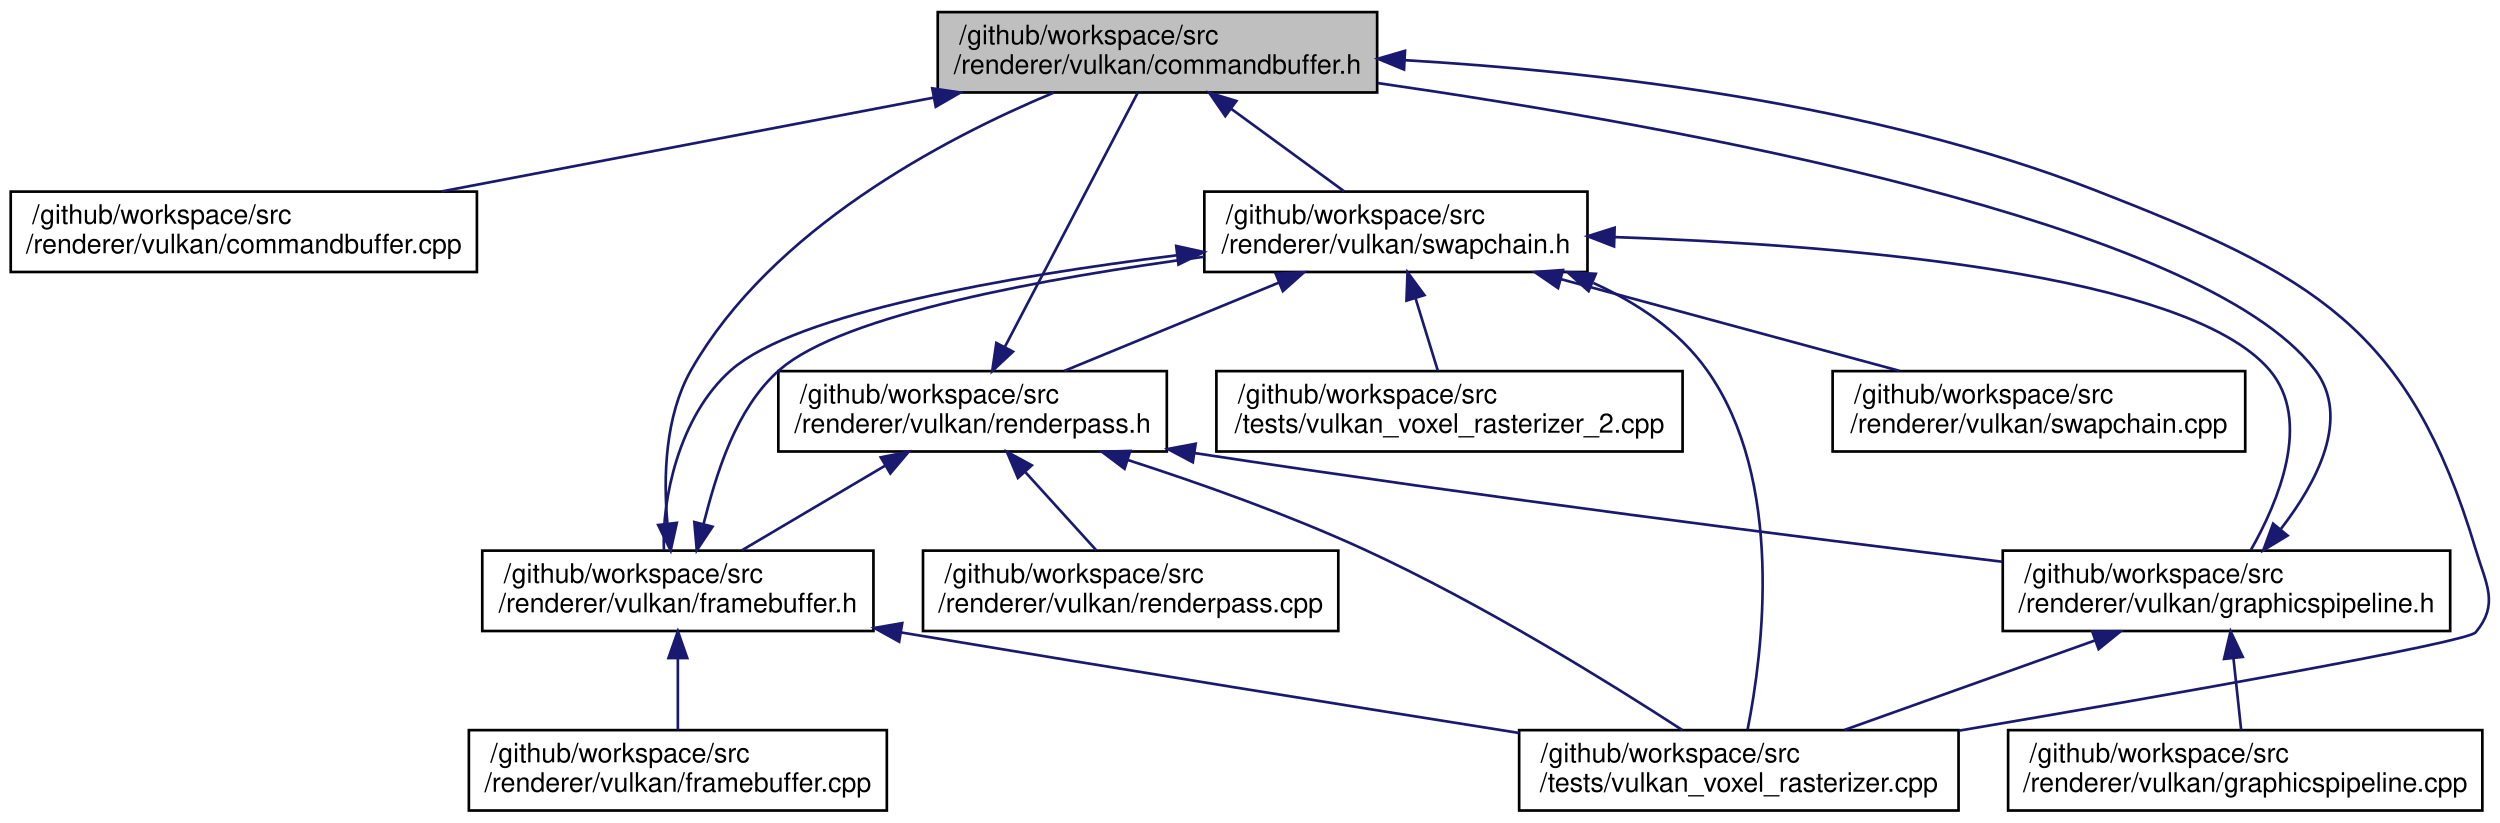
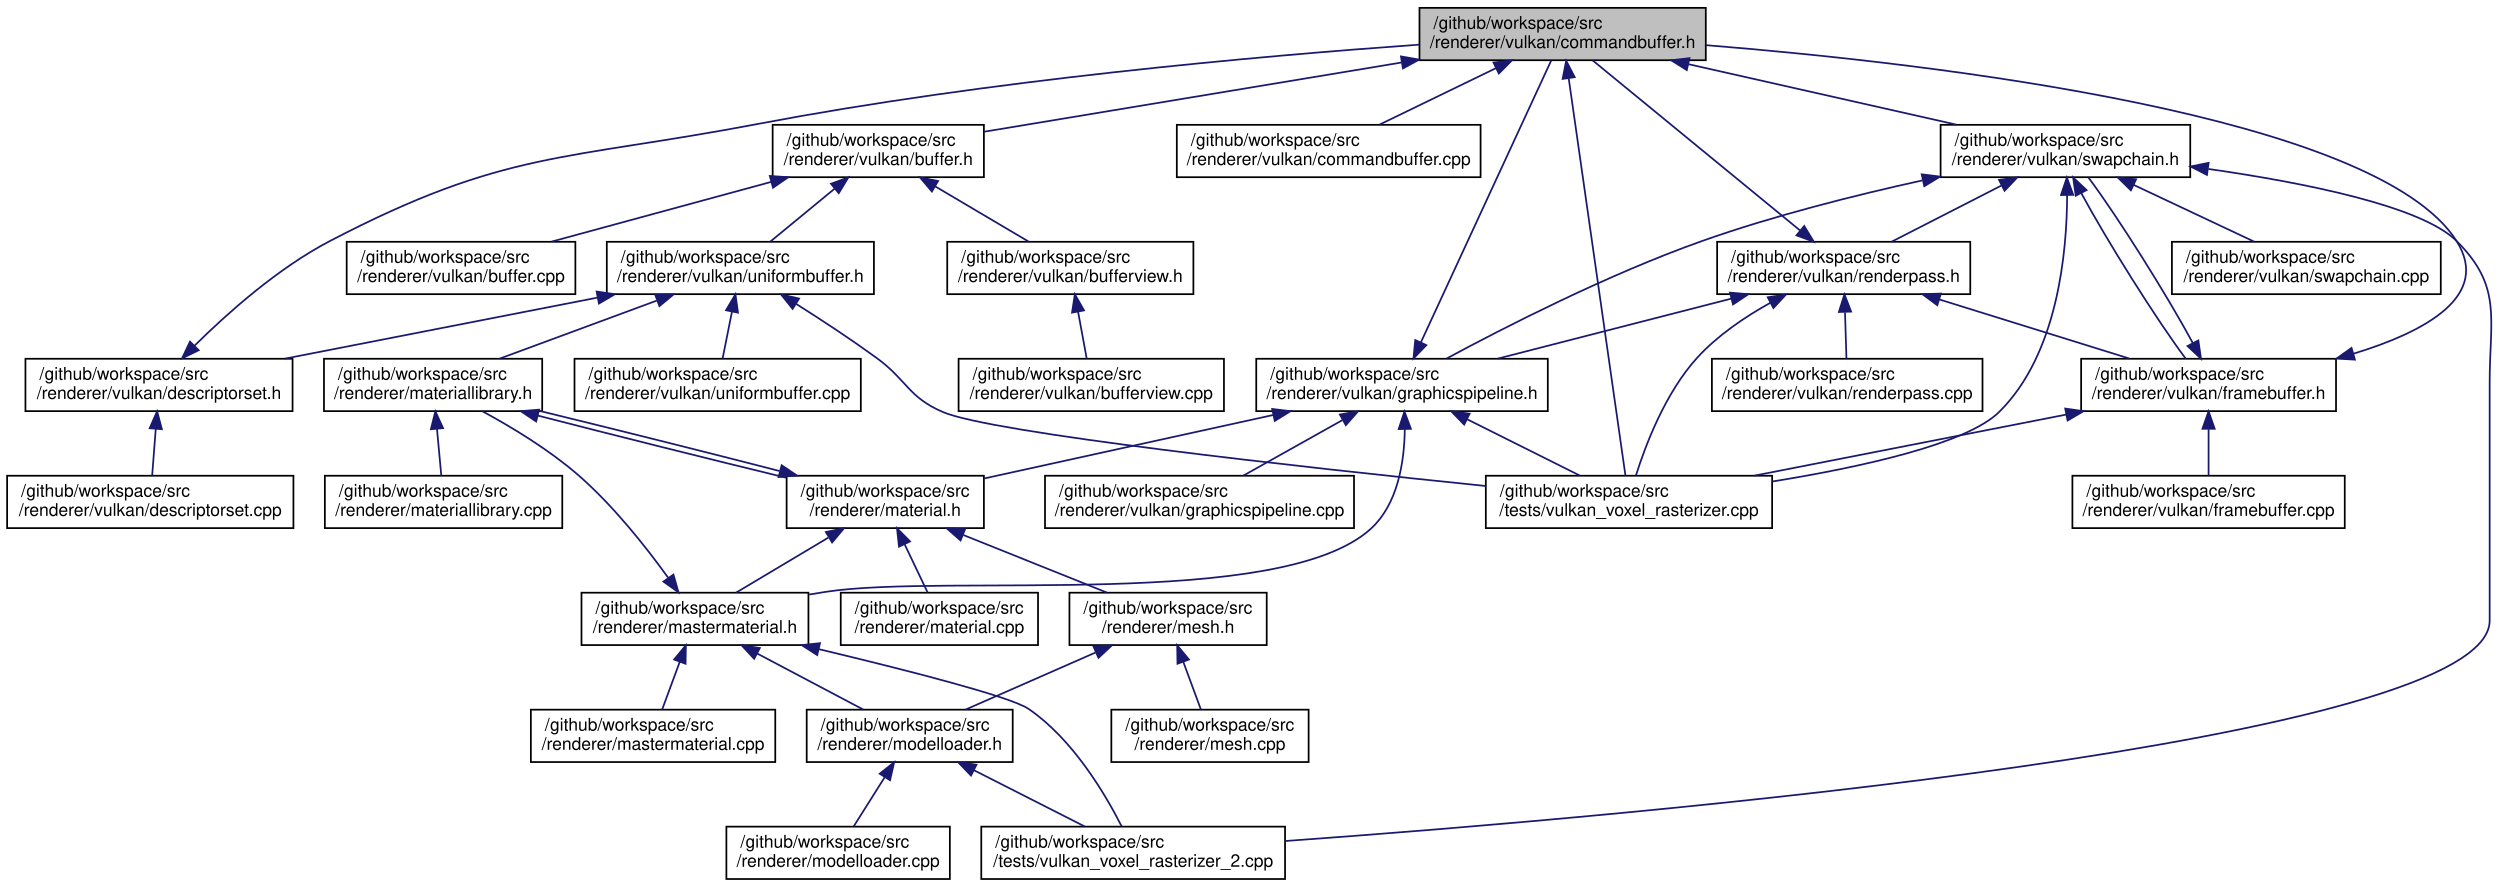
- <svg xmlns="http://www.w3.org/2000/svg" xmlns:xlink="http://www.w3.org/1999/xlink" width="933pt" height="307pt" viewBox="0.00 0.00 933.09 307.00">
-   <g id="graph0" class="graph" transform="scale(1 1) rotate(0) translate(4 303)">
+ <svg xmlns="http://www.w3.org/2000/svg" xmlns:xlink="http://www.w3.org/1999/xlink" width="1432pt" height="508pt" viewBox="0.00 0.00 1431.85 508.00">
+   <g id="graph0" class="graph" transform="scale(1 1) rotate(0) translate(4 504)">
    <g id="node1" class="node">
      <g id="a_node1">
        <a xlink:title=" ">
-           <polygon fill="#bfbfbf" stroke="black" points="346,-268.5 346,-298.5 510,-298.5 510,-268.5 346,-268.5" />
-           <text text-anchor="start" x="354" y="-286.5" font-family="Helvetica,sans-Serif" font-size="10.00">/github/workspace/src</text>
-           <text text-anchor="middle" x="428" y="-275.5" font-family="Helvetica,sans-Serif" font-size="10.00">/renderer/vulkan/commandbuffer.h</text>
+           <polygon fill="#bfbfbf" stroke="black" points="809,-469.5 809,-499.5 973,-499.5 973,-469.5 809,-469.5" />
+           <text text-anchor="start" x="817" y="-487.5" font-family="Helvetica,sans-Serif" font-size="10.00">/github/workspace/src</text>
+           <text text-anchor="middle" x="891" y="-476.5" font-family="Helvetica,sans-Serif" font-size="10.00">/renderer/vulkan/commandbuffer.h</text>
        </a>
      </g>
    </g>
    <g id="node2" class="node">
      <g id="a_node2">
+         <a xlink:href="buffer_8h.html" target="_top" xlink:title=" ">
+           <polygon fill="none" stroke="black" points="438.5,-402.5 438.5,-432.5 559.5,-432.5 559.5,-402.5 438.5,-402.5" />
+           <text text-anchor="start" x="446.5" y="-420.5" font-family="Helvetica,sans-Serif" font-size="10.00">/github/workspace/src</text>
+           <text text-anchor="middle" x="499" y="-409.5" font-family="Helvetica,sans-Serif" font-size="10.00">/renderer/vulkan/buffer.h</text>
+         </a>
+       </g>
+     </g>
+     <g id="edge1" class="edge">
+       <path fill="none" stroke="midnightblue" d="M798.6,-468.18C724.79,-455.94 623.47,-439.14 559.62,-428.55" />
+       <polygon fill="midnightblue" stroke="midnightblue" points="798.39,-471.69 808.82,-469.87 799.53,-464.79 798.39,-471.69" />
+     </g>
+     <g id="node21" class="node">
+       <g id="a_node21">
+         <a xlink:href="vulkan__voxel__rasterizer_8cpp.html" target="_top" xlink:title=" ">
+           <polygon fill="none" stroke="black" points="847,-201.5 847,-231.5 1011,-231.5 1011,-201.5 847,-201.5" />
+           <text text-anchor="start" x="855" y="-219.5" font-family="Helvetica,sans-Serif" font-size="10.00">/github/workspace/src</text>
+           <text text-anchor="middle" x="929" y="-208.5" font-family="Helvetica,sans-Serif" font-size="10.00">/tests/vulkan_voxel_rasterizer.cpp</text>
+         </a>
+       </g>
+     </g>
+     <g id="edge48" class="edge">
+       <path fill="none" stroke="midnightblue" d="M894.49,-459.07C902.28,-404.57 920.85,-274.52 926.99,-231.55" />
+       <polygon fill="midnightblue" stroke="midnightblue" points="890.99,-458.8 893.04,-469.2 897.92,-459.79 890.99,-458.8" />
+     </g>
+     <g id="node22" class="node">
+       <g id="a_node22">
        <a xlink:href="commandbuffer_8cpp.html" target="_top" xlink:title=" ">
-           <polygon fill="none" stroke="black" points="0,-201.5 0,-231.5 174,-231.5 174,-201.5 0,-201.5" />
-           <text text-anchor="start" x="8" y="-219.5" font-family="Helvetica,sans-Serif" font-size="10.00">/github/workspace/src</text>
-           <text text-anchor="middle" x="87" y="-208.5" font-family="Helvetica,sans-Serif" font-size="10.00">/renderer/vulkan/commandbuffer.cpp</text>
-         </a>
-       </g>
-     </g>
-     <g id="edge1" class="edge">
-       <path fill="none" stroke="midnightblue" d="M344.49,-266.58C288.27,-255.86 214.8,-241.86 160.73,-231.55" />
-       <polygon fill="midnightblue" stroke="midnightblue" points="343.95,-270.04 354.43,-268.48 345.26,-263.17 343.95,-270.04" />
+           <polygon fill="none" stroke="black" points="670,-402.5 670,-432.5 844,-432.5 844,-402.5 670,-402.5" />
+           <text text-anchor="start" x="678" y="-420.5" font-family="Helvetica,sans-Serif" font-size="10.00">/github/workspace/src</text>
+           <text text-anchor="middle" x="757" y="-409.5" font-family="Helvetica,sans-Serif" font-size="10.00">/renderer/vulkan/commandbuffer.cpp</text>
+         </a>
+       </g>
+     </g>
+     <g id="edge26" class="edge">
+       <path fill="none" stroke="midnightblue" d="M852.85,-464.99C831.61,-454.69 805.59,-442.07 786.02,-432.58" />
+       <polygon fill="midnightblue" stroke="midnightblue" points="851.4,-468.18 861.92,-469.4 854.45,-461.88 851.4,-468.18" />
+     </g>
+     <g id="node23" class="node">
+       <g id="a_node23">
+         <a xlink:href="swapchain_8h.html" target="_top" xlink:title=" ">
+           <polygon fill="none" stroke="black" points="1107.5,-402.5 1107.5,-432.5 1250.5,-432.5 1250.5,-402.5 1107.5,-402.5" />
+           <text text-anchor="start" x="1115.5" y="-420.5" font-family="Helvetica,sans-Serif" font-size="10.00">/github/workspace/src</text>
+           <text text-anchor="middle" x="1179" y="-409.5" font-family="Helvetica,sans-Serif" font-size="10.00">/renderer/vulkan/swapchain.h</text>
+         </a>
+       </g>
+     </g>
+     <g id="edge27" class="edge">
+       <path fill="none" stroke="midnightblue" d="M962.99,-467.25C1010.2,-456.6 1071.31,-442.81 1116.48,-432.61" />
+       <polygon fill="midnightblue" stroke="midnightblue" points="962.12,-463.86 953.14,-469.48 963.66,-470.69 962.12,-463.86" />
    </g>
    <g id="node3" class="node">
      <g id="a_node3">
-         <a xlink:href="swapchain_8h.html" target="_top" xlink:title=" ">
-           <polygon fill="none" stroke="black" points="445.5,-201.5 445.5,-231.5 588.5,-231.5 588.5,-201.5 445.5,-201.5" />
-           <text text-anchor="start" x="453.5" y="-219.5" font-family="Helvetica,sans-Serif" font-size="10.00">/github/workspace/src</text>
-           <text text-anchor="middle" x="517" y="-208.5" font-family="Helvetica,sans-Serif" font-size="10.00">/renderer/vulkan/swapchain.h</text>
+         <a xlink:href="buffer_8cpp.html" target="_top" xlink:title=" ">
+           <polygon fill="none" stroke="black" points="194.5,-335.5 194.5,-365.5 325.5,-365.5 325.5,-335.5 194.5,-335.5" />
+           <text text-anchor="start" x="202.5" y="-353.5" font-family="Helvetica,sans-Serif" font-size="10.00">/github/workspace/src</text>
+           <text text-anchor="middle" x="260" y="-342.5" font-family="Helvetica,sans-Serif" font-size="10.00">/renderer/vulkan/buffer.cpp</text>
        </a>
      </g>
    </g>
    <g id="edge2" class="edge">
-       <path fill="none" stroke="midnightblue" d="M455.45,-262.45C469.14,-252.45 485.37,-240.6 497.73,-231.58" />
-       <polygon fill="midnightblue" stroke="midnightblue" points="453.32,-259.67 447.31,-268.4 457.45,-265.32 453.32,-259.67" />
+       <path fill="none" stroke="midnightblue" d="M437.78,-399.85C398.81,-389.25 348.9,-375.68 311.88,-365.61" />
+       <polygon fill="midnightblue" stroke="midnightblue" points="436.87,-403.23 447.43,-402.48 438.7,-396.47 436.87,-403.23" />
+     </g>
+     <g id="node4" class="node">
+       <g id="a_node4">
+         <a xlink:href="bufferview_8h.html" target="_top" xlink:title=" ">
+           <polygon fill="none" stroke="black" points="538.5,-335.5 538.5,-365.5 679.5,-365.5 679.5,-335.5 538.5,-335.5" />
+           <text text-anchor="start" x="546.5" y="-353.5" font-family="Helvetica,sans-Serif" font-size="10.00">/github/workspace/src</text>
+           <text text-anchor="middle" x="609" y="-342.5" font-family="Helvetica,sans-Serif" font-size="10.00">/renderer/vulkan/bufferview.h</text>
+         </a>
+       </g>
+     </g>
+     <g id="edge3" class="edge">
+       <path fill="none" stroke="midnightblue" d="M531.5,-397.3C548.71,-387.12 569.48,-374.85 585.18,-365.58" />
+       <polygon fill="midnightblue" stroke="midnightblue" points="529.7,-394.3 522.87,-402.4 533.26,-400.32 529.7,-394.3" />
    </g>
    <g id="node6" class="node">
      <g id="a_node6">
-         <a xlink:href="vulkan__voxel__rasterizer_8cpp.html" target="_top" xlink:title=" ">
-           <polygon fill="none" stroke="black" points="563,-0.5 563,-30.5 727,-30.5 727,-0.5 563,-0.5" />
-           <text text-anchor="start" x="571" y="-18.5" font-family="Helvetica,sans-Serif" font-size="10.00">/github/workspace/src</text>
-           <text text-anchor="middle" x="645" y="-7.5" font-family="Helvetica,sans-Serif" font-size="10.00">/tests/vulkan_voxel_rasterizer.cpp</text>
-         </a>
-       </g>
-     </g>
-     <g id="edge21" class="edge">
-       <path fill="none" stroke="midnightblue" d="M520.23,-280.55C592.54,-276.37 694.54,-264.51 778,-232 858.86,-200.5 895.14,-181.14 920,-98 923.95,-84.8 928.82,-77.59 920,-67 916.85,-63.22 807.23,-43.94 727.36,-30.34" />
-       <polygon fill="midnightblue" stroke="midnightblue" points="520.03,-277.06 510.23,-281.09 520.41,-284.05 520.03,-277.06" />
-     </g>
-     <g id="node4" class="node">
-       <g id="a_node4">
-         <a xlink:href="framebuffer_8h.html" target="_top" xlink:title=" ">
-           <polygon fill="none" stroke="black" points="176,-67.5 176,-97.5 322,-97.5 322,-67.5 176,-67.5" />
-           <text text-anchor="start" x="184" y="-85.5" font-family="Helvetica,sans-Serif" font-size="10.00">/github/workspace/src</text>
-           <text text-anchor="middle" x="249" y="-74.5" font-family="Helvetica,sans-Serif" font-size="10.00">/renderer/vulkan/framebuffer.h</text>
-         </a>
-       </g>
-     </g>
-     <g id="edge3" class="edge">
-       <path fill="none" stroke="midnightblue" d="M435.07,-207.71C372.51,-199.96 293.19,-186.16 269,-165 249.22,-147.7 242.93,-115.97 243.81,-97.62" />
-       <polygon fill="midnightblue" stroke="midnightblue" points="435,-211.22 445.35,-208.94 435.84,-204.27 435,-211.22" />
-     </g>
-     <g id="edge19" class="edge">
-       <path fill="none" stroke="midnightblue" d="M590.71,-197.4C607.05,-189.98 622.59,-179.57 633,-165 662.32,-123.96 653.94,-59.28 648.28,-30.79" />
-       <polygon fill="midnightblue" stroke="midnightblue" points="588.91,-194.36 581.02,-201.43 591.6,-200.82 588.91,-194.36" />
+         <a xlink:href="uniformbuffer_8h.html" target="_top" xlink:title=" ">
+           <polygon fill="none" stroke="black" points="343.5,-335.5 343.5,-365.5 496.5,-365.5 496.5,-335.5 343.5,-335.5" />
+           <text text-anchor="start" x="351.5" y="-353.5" font-family="Helvetica,sans-Serif" font-size="10.00">/github/workspace/src</text>
+           <text text-anchor="middle" x="420" y="-342.5" font-family="Helvetica,sans-Serif" font-size="10.00">/renderer/vulkan/uniformbuffer.h</text>
+         </a>
+       </g>
+     </g>
+     <g id="edge5" class="edge">
+       <path fill="none" stroke="midnightblue" d="M473.94,-395.88C461.94,-386.01 447.87,-374.43 437.11,-365.58" />
+       <polygon fill="midnightblue" stroke="midnightblue" points="471.91,-398.75 481.86,-402.4 476.36,-393.34 471.91,-398.75" />
+     </g>
+     <g id="node5" class="node">
+       <g id="a_node5">
+         <a xlink:href="bufferview_8cpp.html" target="_top" xlink:title=" ">
+           <polygon fill="none" stroke="black" points="545,-268.5 545,-298.5 697,-298.5 697,-268.5 545,-268.5" />
+           <text text-anchor="start" x="553" y="-286.5" font-family="Helvetica,sans-Serif" font-size="10.00">/github/workspace/src</text>
+           <text text-anchor="middle" x="621" y="-275.5" font-family="Helvetica,sans-Serif" font-size="10.00">/renderer/vulkan/bufferview.cpp</text>
+         </a>
+       </g>
+     </g>
+     <g id="edge4" class="edge">
+       <path fill="none" stroke="midnightblue" d="M613.45,-325.4C615.12,-316.37 616.96,-306.41 618.4,-298.58" />
+       <polygon fill="midnightblue" stroke="midnightblue" points="609.98,-324.93 611.6,-335.4 616.86,-326.2 609.98,-324.93" />
    </g>
    <g id="node7" class="node">
      <g id="a_node7">
-         <a xlink:href="graphicspipeline_8h.html" target="_top" xlink:title=" ">
-           <polygon fill="none" stroke="black" points="743.5,-67.5 743.5,-97.5 910.5,-97.5 910.5,-67.5 743.5,-67.5" />
-           <text text-anchor="start" x="751.5" y="-85.5" font-family="Helvetica,sans-Serif" font-size="10.00">/github/workspace/src</text>
-           <text text-anchor="middle" x="827" y="-74.5" font-family="Helvetica,sans-Serif" font-size="10.00">/renderer/vulkan/graphicspipeline.h</text>
-         </a>
-       </g>
-     </g>
-     <g id="edge8" class="edge">
-       <path fill="none" stroke="midnightblue" d="M598.56,-214.53C684.65,-211.57 812.12,-201.03 843,-165 859.23,-146.06 846.22,-115.5 836.07,-97.67" />
-       <polygon fill="midnightblue" stroke="midnightblue" points="598.42,-211.03 588.54,-214.85 598.64,-218.03 598.42,-211.03" />
+         <a xlink:href="materiallibrary_8h.html" target="_top" xlink:title=" ">
+           <polygon fill="none" stroke="black" points="181.5,-268.5 181.5,-298.5 306.5,-298.5 306.5,-268.5 181.5,-268.5" />
+           <text text-anchor="start" x="189.5" y="-286.5" font-family="Helvetica,sans-Serif" font-size="10.00">/github/workspace/src</text>
+           <text text-anchor="middle" x="244" y="-275.5" font-family="Helvetica,sans-Serif" font-size="10.00">/renderer/materiallibrary.h</text>
+         </a>
+       </g>
+     </g>
+     <g id="edge6" class="edge">
+       <path fill="none" stroke="midnightblue" d="M372.12,-331.82C343.83,-321.37 308.51,-308.32 282.11,-298.58" />
+       <polygon fill="midnightblue" stroke="midnightblue" points="371.22,-335.21 381.81,-335.4 373.64,-328.65 371.22,-335.21" />
+     </g>
+     <g id="node18" class="node">
+       <g id="a_node18">
+         <a xlink:href="descriptorset_8h.html" target="_top" xlink:title=" ">
+           <polygon fill="none" stroke="black" points="10.5,-268.5 10.5,-298.5 163.5,-298.5 163.5,-268.5 10.5,-268.5" />
+           <text text-anchor="start" x="18.5" y="-286.5" font-family="Helvetica,sans-Serif" font-size="10.00">/github/workspace/src</text>
+           <text text-anchor="middle" x="87" y="-275.5" font-family="Helvetica,sans-Serif" font-size="10.00">/renderer/vulkan/descriptorset.h</text>
+         </a>
+       </g>
+     </g>
+     <g id="edge21" class="edge">
+       <path fill="none" stroke="midnightblue" d="M338.11,-333.52C283.25,-322.81 211.69,-308.84 159,-298.55" />
+       <polygon fill="midnightblue" stroke="midnightblue" points="337.67,-337 348.15,-335.48 339.01,-330.12 337.67,-337" />
+     </g>
+     <g id="node20" class="node">
+       <g id="a_node20">
+         <a xlink:href="uniformbuffer_8cpp.html" target="_top" xlink:title=" ">
+           <polygon fill="none" stroke="black" points="325,-268.5 325,-298.5 489,-298.5 489,-268.5 325,-268.5" />
+           <text text-anchor="start" x="333" y="-286.5" font-family="Helvetica,sans-Serif" font-size="10.00">/github/workspace/src</text>
+           <text text-anchor="middle" x="407" y="-275.5" font-family="Helvetica,sans-Serif" font-size="10.00">/renderer/vulkan/uniformbuffer.cpp</text>
+         </a>
+       </g>
+     </g>
+     <g id="edge24" class="edge">
+       <path fill="none" stroke="midnightblue" d="M415.18,-325.4C413.37,-316.37 411.38,-306.41 409.82,-298.58" />
+       <polygon fill="midnightblue" stroke="midnightblue" points="411.79,-326.28 417.18,-335.4 418.65,-324.9 411.79,-326.28" />
+     </g>
+     <g id="edge25" class="edge">
+       <path fill="none" stroke="midnightblue" d="M451.86,-329.99C466.2,-320.92 483.21,-309.77 498,-299 515.62,-286.17 515.98,-276.61 536,-268 563.89,-256.01 740.13,-236.55 846.91,-225.62" />
+       <polygon fill="midnightblue" stroke="midnightblue" points="449.93,-327.07 443.31,-335.34 453.64,-333 449.93,-327.07" />
+     </g>
+     <g id="node8" class="node">
+       <g id="a_node8">
+         <a xlink:href="material_8h.html" target="_top" xlink:title=" ">
+           <polygon fill="none" stroke="black" points="446.5,-201.5 446.5,-231.5 559.5,-231.5 559.5,-201.5 446.5,-201.5" />
+           <text text-anchor="start" x="454.5" y="-219.5" font-family="Helvetica,sans-Serif" font-size="10.00">/github/workspace/src</text>
+           <text text-anchor="middle" x="503" y="-208.5" font-family="Helvetica,sans-Serif" font-size="10.00">/renderer/material.h</text>
+         </a>
+       </g>
+     </g>
+     <g id="edge7" class="edge">
+       <path fill="none" stroke="midnightblue" d="M303.95,-265.96C346.78,-254.91 403.98,-240.6 446.11,-230.39" />
+       <polygon fill="midnightblue" stroke="midnightblue" points="303.02,-262.58 294.21,-268.48 304.77,-269.36 303.02,-262.58" />
+     </g>
+     <g id="node17" class="node">
+       <g id="a_node17">
+         <a xlink:href="materiallibrary_8cpp.html" target="_top" xlink:title=" ">
+           <polygon fill="none" stroke="black" points="182,-201.5 182,-231.5 318,-231.5 318,-201.5 182,-201.5" />
+           <text text-anchor="start" x="190" y="-219.5" font-family="Helvetica,sans-Serif" font-size="10.00">/github/workspace/src</text>
+           <text text-anchor="middle" x="250" y="-208.5" font-family="Helvetica,sans-Serif" font-size="10.00">/renderer/materiallibrary.cpp</text>
+         </a>
+       </g>
+     </g>
+     <g id="edge20" class="edge">
+       <path fill="none" stroke="midnightblue" d="M246.22,-258.4C247.06,-249.37 247.98,-239.41 248.7,-231.58" />
+       <polygon fill="midnightblue" stroke="midnightblue" points="242.74,-258.12 245.3,-268.4 249.71,-258.76 242.74,-258.12" />
+     </g>
+     <g id="edge16" class="edge">
+       <path fill="none" stroke="midnightblue" d="M442.54,-234.17C401.33,-244.8 346.99,-258.41 305.55,-268.48" />
+       <polygon fill="midnightblue" stroke="midnightblue" points="443.65,-237.5 452.45,-231.61 441.89,-230.73 443.65,-237.5" />
    </g>
    <g id="node9" class="node">
      <g id="a_node9">
-         <a xlink:href="renderpass_8h.html" target="_top" xlink:title=" ">
-           <polygon fill="none" stroke="black" points="286.5,-134.5 286.5,-164.5 431.5,-164.5 431.5,-134.5 286.5,-134.5" />
-           <text text-anchor="start" x="294.5" y="-152.5" font-family="Helvetica,sans-Serif" font-size="10.00">/github/workspace/src</text>
-           <text text-anchor="middle" x="359" y="-141.5" font-family="Helvetica,sans-Serif" font-size="10.00">/renderer/vulkan/renderpass.h</text>
-         </a>
-       </g>
-     </g>
-     <g id="edge12" class="edge">
-       <path fill="none" stroke="midnightblue" d="M473.35,-197.54C448.07,-187.14 416.7,-174.24 393.22,-164.58" />
-       <polygon fill="midnightblue" stroke="midnightblue" points="472.14,-200.83 482.72,-201.4 474.8,-194.35 472.14,-200.83" />
+         <a xlink:href="mastermaterial_8h.html" target="_top" xlink:title=" ">
+           <polygon fill="none" stroke="black" points="329,-134.5 329,-164.5 459,-164.5 459,-134.5 329,-134.5" />
+           <text text-anchor="start" x="337" y="-152.5" font-family="Helvetica,sans-Serif" font-size="10.00">/github/workspace/src</text>
+           <text text-anchor="middle" x="394" y="-141.5" font-family="Helvetica,sans-Serif" font-size="10.00">/renderer/mastermaterial.h</text>
+         </a>
+       </g>
+     </g>
+     <g id="edge8" class="edge">
+       <path fill="none" stroke="midnightblue" d="M470.33,-196.02C453.36,-185.9 433.02,-173.77 417.61,-164.58" />
+       <polygon fill="midnightblue" stroke="midnightblue" points="468.97,-199.28 479.35,-201.4 472.55,-193.27 468.97,-199.28" />
+     </g>
+     <g id="node14" class="node">
+       <g id="a_node14">
+         <a xlink:href="material_8cpp.html" target="_top" xlink:title=" ">
+           <polygon fill="none" stroke="black" points="477.5,-134.5 477.5,-164.5 590.5,-164.5 590.5,-134.5 477.5,-134.5" />
+           <text text-anchor="start" x="485.5" y="-152.5" font-family="Helvetica,sans-Serif" font-size="10.00">/github/workspace/src</text>
+           <text text-anchor="middle" x="534" y="-141.5" font-family="Helvetica,sans-Serif" font-size="10.00">/renderer/material.cpp</text>
+         </a>
+       </g>
+     </g>
+     <g id="edge15" class="edge">
+       <path fill="none" stroke="midnightblue" d="M514.07,-192.28C518.49,-183.02 523.43,-172.66 527.29,-164.58" />
+       <polygon fill="midnightblue" stroke="midnightblue" points="510.87,-190.86 509.73,-201.4 517.19,-193.88 510.87,-190.86" />
+     </g>
+     <g id="node15" class="node">
+       <g id="a_node15">
+         <a xlink:href="mesh_8h.html" target="_top" xlink:title=" ">
+           <polygon fill="none" stroke="black" points="608.5,-134.5 608.5,-164.5 721.5,-164.5 721.5,-134.5 608.5,-134.5" />
+           <text text-anchor="start" x="616.5" y="-152.5" font-family="Helvetica,sans-Serif" font-size="10.00">/github/workspace/src</text>
+           <text text-anchor="middle" x="665" y="-141.5" font-family="Helvetica,sans-Serif" font-size="10.00">/renderer/mesh.h</text>
+         </a>
+       </g>
+     </g>
+     <g id="edge17" class="edge">
+       <path fill="none" stroke="midnightblue" d="M547.75,-197.54C573.67,-187.14 605.84,-174.24 629.92,-164.58" />
+       <polygon fill="midnightblue" stroke="midnightblue" points="546.13,-194.42 538.15,-201.4 548.74,-200.92 546.13,-194.42" />
+     </g>
+     <g id="edge10" class="edge">
+       <path fill="none" stroke="midnightblue" d="M378.61,-173.14C366.05,-190.56 347.15,-214.52 327,-232 310.31,-246.48 288.97,-259.37 272.1,-268.5" />
+       <polygon fill="midnightblue" stroke="midnightblue" points="381.66,-174.89 384.57,-164.7 375.94,-170.85 381.66,-174.89" />
+     </g>
+     <g id="node10" class="node">
+       <g id="a_node10">
+         <a xlink:href="mastermaterial_8cpp.html" target="_top" xlink:title=" ">
+           <polygon fill="none" stroke="black" points="300,-67.5 300,-97.5 440,-97.5 440,-67.5 300,-67.5" />
+           <text text-anchor="start" x="308" y="-85.5" font-family="Helvetica,sans-Serif" font-size="10.00">/github/workspace/src</text>
+           <text text-anchor="middle" x="370" y="-74.5" font-family="Helvetica,sans-Serif" font-size="10.00">/renderer/mastermaterial.cpp</text>
+         </a>
+       </g>
+     </g>
+     <g id="edge9" class="edge">
+       <path fill="none" stroke="midnightblue" d="M385.32,-124.99C381.93,-115.8 378.15,-105.58 375.2,-97.58" />
+       <polygon fill="midnightblue" stroke="midnightblue" points="382.05,-126.23 388.79,-134.4 388.61,-123.8 382.05,-126.23" />
    </g>
    <g id="node11" class="node">
      <g id="a_node11">
-         <a xlink:href="swapchain_8cpp.html" target="_top" xlink:title=" ">
-           <polygon fill="none" stroke="black" points="680,-134.5 680,-164.5 834,-164.5 834,-134.5 680,-134.5" />
-           <text text-anchor="start" x="688" y="-152.5" font-family="Helvetica,sans-Serif" font-size="10.00">/github/workspace/src</text>
-           <text text-anchor="middle" x="757" y="-141.5" font-family="Helvetica,sans-Serif" font-size="10.00">/renderer/vulkan/swapchain.cpp</text>
-         </a>
-       </g>
-     </g>
-     <g id="edge18" class="edge">
-       <path fill="none" stroke="midnightblue" d="M578.48,-198.85C617.61,-188.25 667.73,-174.68 704.9,-164.61" />
-       <polygon fill="midnightblue" stroke="midnightblue" points="577.52,-195.48 568.78,-201.48 579.35,-202.24 577.52,-195.48" />
+         <a xlink:href="modelloader_8h.html" target="_top" xlink:title=" ">
+           <polygon fill="none" stroke="black" points="458,-67.5 458,-97.5 576,-97.5 576,-67.5 458,-67.5" />
+           <text text-anchor="start" x="466" y="-85.5" font-family="Helvetica,sans-Serif" font-size="10.00">/github/workspace/src</text>
+           <text text-anchor="middle" x="517" y="-74.5" font-family="Helvetica,sans-Serif" font-size="10.00">/renderer/modelloader.h</text>
+         </a>
+       </g>
+     </g>
+     <g id="edge11" class="edge">
+       <path fill="none" stroke="midnightblue" d="M429.55,-129.71C448.95,-119.46 472.56,-106.98 490.36,-97.58" />
+       <polygon fill="midnightblue" stroke="midnightblue" points="427.9,-126.63 420.69,-134.4 431.17,-132.82 427.9,-126.63" />
+     </g>
+     <g id="node13" class="node">
+       <g id="a_node13">
+         <a xlink:href="vulkan__voxel__rasterizer__2_8cpp.html" target="_top" xlink:title=" ">
+           <polygon fill="none" stroke="black" points="558,-0.5 558,-30.5 732,-30.5 732,-0.5 558,-0.5" />
+           <text text-anchor="start" x="566" y="-18.5" font-family="Helvetica,sans-Serif" font-size="10.00">/github/workspace/src</text>
+           <text text-anchor="middle" x="645" y="-7.5" font-family="Helvetica,sans-Serif" font-size="10.00">/tests/vulkan_voxel_rasterizer_2.cpp</text>
+         </a>
+       </g>
+     </g>
+     <g id="edge14" class="edge">
+       <path fill="none" stroke="midnightblue" d="M464.95,-132.16C514.94,-120.23 574.73,-104.99 585,-98 610.42,-80.71 629.13,-48.97 638.42,-30.62" />
+       <polygon fill="midnightblue" stroke="midnightblue" points="464.02,-128.78 455.1,-134.49 465.64,-135.59 464.02,-128.78" />
    </g>
    <g id="node12" class="node">
      <g id="a_node12">
-         <a xlink:href="vulkan__voxel__rasterizer__2_8cpp.html" target="_top" xlink:title=" ">
-           <polygon fill="none" stroke="black" points="450,-134.5 450,-164.5 624,-164.5 624,-134.5 450,-134.5" />
-           <text text-anchor="start" x="458" y="-152.5" font-family="Helvetica,sans-Serif" font-size="10.00">/github/workspace/src</text>
-           <text text-anchor="middle" x="537" y="-141.5" font-family="Helvetica,sans-Serif" font-size="10.00">/tests/vulkan_voxel_rasterizer_2.cpp</text>
-         </a>
-       </g>
-     </g>
-     <g id="edge20" class="edge">
-       <path fill="none" stroke="midnightblue" d="M524.32,-191.7C527.13,-182.59 530.23,-172.49 532.67,-164.58" />
-       <polygon fill="midnightblue" stroke="midnightblue" points="520.94,-190.81 521.34,-201.4 527.63,-192.87 520.94,-190.81" />
-     </g>
-     <g id="edge4" class="edge">
-       <path fill="none" stroke="midnightblue" d="M245.09,-107.82C243.58,-124.92 244.14,-147.73 254,-165 283.93,-217.38 347.88,-251.14 389.36,-268.47" />
-       <polygon fill="midnightblue" stroke="midnightblue" points="248.61,-107.87 246.31,-97.53 241.66,-107.05 248.61,-107.87" />
-     </g>
-     <g id="edge6" class="edge">
-       <path fill="none" stroke="midnightblue" d="M258.56,-107.35C263.29,-125.76 270.38,-150.47 287,-165 310.66,-185.69 387.07,-199.36 445.45,-207.19" />
-       <polygon fill="midnightblue" stroke="midnightblue" points="261.93,-106.43 256.06,-97.62 255.15,-108.17 261.93,-106.43" />
-     </g>
-     <g id="node5" class="node">
-       <g id="a_node5">
+         <a xlink:href="modelloader_8cpp.html" target="_top" xlink:title=" ">
+           <polygon fill="none" stroke="black" points="412,-0.5 412,-30.5 540,-30.5 540,-0.5 412,-0.5" />
+           <text text-anchor="start" x="420" y="-18.5" font-family="Helvetica,sans-Serif" font-size="10.00">/github/workspace/src</text>
+           <text text-anchor="middle" x="476" y="-7.5" font-family="Helvetica,sans-Serif" font-size="10.00">/renderer/modelloader.cpp</text>
+         </a>
+       </g>
+     </g>
+     <g id="edge12" class="edge">
+       <path fill="none" stroke="midnightblue" d="M502.72,-58.87C496.79,-49.46 490.09,-38.83 484.88,-30.58" />
+       <polygon fill="midnightblue" stroke="midnightblue" points="499.81,-60.81 508.1,-67.4 505.73,-57.07 499.81,-60.81" />
+     </g>
+     <g id="edge13" class="edge">
+       <path fill="none" stroke="midnightblue" d="M553.72,-62.85C573.96,-52.58 598.67,-40.03 617.28,-30.58" />
+       <polygon fill="midnightblue" stroke="midnightblue" points="552.11,-59.75 544.77,-67.4 555.28,-65.99 552.11,-59.75" />
+     </g>
+     <g id="edge19" class="edge">
+       <path fill="none" stroke="midnightblue" d="M623.49,-130.27C599.92,-119.92 570.86,-107.15 549.05,-97.58" />
+       <polygon fill="midnightblue" stroke="midnightblue" points="622.32,-133.58 632.89,-134.4 625.14,-127.17 622.32,-133.58" />
+     </g>
+     <g id="node16" class="node">
+       <g id="a_node16">
+         <a xlink:href="mesh_8cpp.html" target="_top" xlink:title=" ">
+           <polygon fill="none" stroke="black" points="632.5,-67.5 632.5,-97.5 745.5,-97.5 745.5,-67.5 632.5,-67.5" />
+           <text text-anchor="start" x="640.5" y="-85.5" font-family="Helvetica,sans-Serif" font-size="10.00">/github/workspace/src</text>
+           <text text-anchor="middle" x="689" y="-74.5" font-family="Helvetica,sans-Serif" font-size="10.00">/renderer/mesh.cpp</text>
+         </a>
+       </g>
+     </g>
+     <g id="edge18" class="edge">
+       <path fill="none" stroke="midnightblue" d="M673.68,-124.99C677.07,-115.8 680.85,-105.58 683.8,-97.58" />
+       <polygon fill="midnightblue" stroke="midnightblue" points="670.39,-123.8 670.21,-134.4 676.95,-126.23 670.39,-123.8" />
+     </g>
+     <g id="edge22" class="edge">
+       <path fill="none" stroke="midnightblue" d="M107.52,-306.14C126.12,-324.56 155.12,-350.43 185,-366 285.11,-418.16 319.1,-411.9 430,-433 561.3,-457.98 716.16,-471.8 808.81,-478.43" />
+       <polygon fill="midnightblue" stroke="midnightblue" points="109.73,-303.4 100.21,-298.75 104.76,-308.32 109.73,-303.4" />
+     </g>
+     <g id="node19" class="node">
+       <g id="a_node19">
+         <a xlink:href="descriptorset_8cpp.html" target="_top" xlink:title=" ">
+           <polygon fill="none" stroke="black" points="0,-201.5 0,-231.5 164,-231.5 164,-201.5 0,-201.5" />
+           <text text-anchor="start" x="8" y="-219.5" font-family="Helvetica,sans-Serif" font-size="10.00">/github/workspace/src</text>
+           <text text-anchor="middle" x="82" y="-208.5" font-family="Helvetica,sans-Serif" font-size="10.00">/renderer/vulkan/descriptorset.cpp</text>
+         </a>
+       </g>
+     </g>
+     <g id="edge23" class="edge">
+       <path fill="none" stroke="midnightblue" d="M85.15,-258.4C84.45,-249.37 83.69,-239.41 83.08,-231.58" />
+       <polygon fill="midnightblue" stroke="midnightblue" points="81.66,-258.69 85.92,-268.4 88.64,-258.16 81.66,-258.69" />
+     </g>
+     <g id="edge47" class="edge">
+       <path fill="none" stroke="midnightblue" d="M1260.85,-407.23C1316.27,-399.28 1382.92,-385.93 1403,-366 1429.4,-339.8 1422,-321.69 1422,-284.5 1422,-284.5 1422,-284.5 1422,-148.5 1422,-79.19 935.23,-36.9 732.25,-22.28" />
+       <polygon fill="midnightblue" stroke="midnightblue" points="1260.06,-403.8 1250.64,-408.65 1261.03,-410.73 1260.06,-403.8" />
+     </g>
+     <g id="edge46" class="edge">
+       <path fill="none" stroke="midnightblue" d="M1179.97,-392.23C1179.89,-359.37 1174.58,-301.03 1141,-268 1122.42,-249.73 1062.45,-236.5 1011.02,-228.17" />
+       <polygon fill="midnightblue" stroke="midnightblue" points="1176.47,-392.28 1179.83,-402.33 1183.47,-392.38 1176.47,-392.28" />
+     </g>
+     <g id="node24" class="node">
+       <g id="a_node24">
+         <a xlink:href="framebuffer_8h.html" target="_top" xlink:title=" ">
+           <polygon fill="none" stroke="black" points="1188,-268.5 1188,-298.5 1334,-298.5 1334,-268.5 1188,-268.5" />
+           <text text-anchor="start" x="1196" y="-286.5" font-family="Helvetica,sans-Serif" font-size="10.00">/github/workspace/src</text>
+           <text text-anchor="middle" x="1261" y="-275.5" font-family="Helvetica,sans-Serif" font-size="10.00">/renderer/vulkan/framebuffer.h</text>
+         </a>
+       </g>
+     </g>
+     <g id="edge28" class="edge">
+       <path fill="none" stroke="midnightblue" d="M1188.03,-393.48C1202.81,-366.07 1231,-321.19 1247.93,-298.52" />
+       <polygon fill="midnightblue" stroke="midnightblue" points="1184.91,-391.89 1183.41,-402.37 1191.12,-395.12 1184.91,-391.89" />
+     </g>
+     <g id="node26" class="node">
+       <g id="a_node26">
+         <a xlink:href="graphicspipeline_8h.html" target="_top" xlink:title=" ">
+           <polygon fill="none" stroke="black" points="715.5,-268.5 715.5,-298.5 882.5,-298.5 882.5,-268.5 715.5,-268.5" />
+           <text text-anchor="start" x="723.5" y="-286.5" font-family="Helvetica,sans-Serif" font-size="10.00">/github/workspace/src</text>
+           <text text-anchor="middle" x="799" y="-275.5" font-family="Helvetica,sans-Serif" font-size="10.00">/renderer/vulkan/graphicspipeline.h</text>
+         </a>
+       </g>
+     </g>
+     <g id="edge33" class="edge">
+       <path fill="none" stroke="midnightblue" d="M1097,-400.65C1058.25,-392.13 1011.68,-380.4 971,-366 917.11,-346.92 857.51,-316.41 824.52,-298.63" />
+       <polygon fill="midnightblue" stroke="midnightblue" points="1096.67,-404.16 1107.19,-402.85 1098.16,-397.32 1096.67,-404.16" />
+     </g>
+     <g id="node28" class="node">
+       <g id="a_node28">
+         <a xlink:href="renderpass_8h.html" target="_top" xlink:title=" ">
+           <polygon fill="none" stroke="black" points="979.5,-335.5 979.5,-365.5 1124.5,-365.5 1124.5,-335.5 979.5,-335.5" />
+           <text text-anchor="start" x="987.5" y="-353.5" font-family="Helvetica,sans-Serif" font-size="10.00">/github/workspace/src</text>
+           <text text-anchor="middle" x="1052" y="-342.5" font-family="Helvetica,sans-Serif" font-size="10.00">/renderer/vulkan/renderpass.h</text>
+         </a>
+       </g>
+     </g>
+     <g id="edge39" class="edge">
+       <path fill="none" stroke="midnightblue" d="M1142.3,-397.71C1122.27,-387.46 1097.88,-374.98 1079.5,-365.58" />
+       <polygon fill="midnightblue" stroke="midnightblue" points="1140.95,-400.96 1151.44,-402.4 1144.14,-394.72 1140.95,-400.96" />
+     </g>
+     <g id="node30" class="node">
+       <g id="a_node30">
+         <a xlink:href="swapchain_8cpp.html" target="_top" xlink:title=" ">
+           <polygon fill="none" stroke="black" points="1240,-335.5 1240,-365.5 1394,-365.5 1394,-335.5 1240,-335.5" />
+           <text text-anchor="start" x="1248" y="-353.5" font-family="Helvetica,sans-Serif" font-size="10.00">/github/workspace/src</text>
+           <text text-anchor="middle" x="1317" y="-342.5" font-family="Helvetica,sans-Serif" font-size="10.00">/renderer/vulkan/swapchain.cpp</text>
+         </a>
+       </g>
+     </g>
+     <g id="edge45" class="edge">
+       <path fill="none" stroke="midnightblue" d="M1218,-398.13C1239.93,-387.8 1266.87,-375.11 1287.11,-365.58" />
+       <polygon fill="midnightblue" stroke="midnightblue" points="1216.5,-394.97 1208.94,-402.4 1219.48,-401.3 1216.5,-394.97" />
+     </g>
+     <g id="edge29" class="edge">
+       <path fill="none" stroke="midnightblue" d="M1343.97,-301.4C1385.44,-314.03 1422.95,-334.62 1403,-366 1357.31,-437.86 1105.82,-467.41 973.1,-478.13" />
+       <polygon fill="midnightblue" stroke="midnightblue" points="1344.82,-298 1334.24,-298.59 1342.88,-304.72 1344.82,-298" />
+     </g>
+     <g id="edge32" class="edge">
+       <path fill="none" stroke="midnightblue" d="M1179.36,-266.52C1124.66,-255.81 1053.32,-241.84 1000.79,-231.55" />
+       <polygon fill="midnightblue" stroke="midnightblue" points="1178.88,-269.99 1189.37,-268.48 1180.23,-263.12 1178.88,-269.99" />
+     </g>
+     <g id="edge31" class="edge">
+       <path fill="none" stroke="midnightblue" d="M1252.03,-307.4C1237.29,-334.75 1209.11,-379.65 1192.15,-402.37" />
+       <polygon fill="midnightblue" stroke="midnightblue" points="1255.14,-309.01 1256.65,-298.52 1248.93,-305.78 1255.14,-309.01" />
+     </g>
+     <g id="node25" class="node">
+       <g id="a_node25">
        <a xlink:href="framebuffer_8cpp.html" target="_top" xlink:title=" ">
-           <polygon fill="none" stroke="black" points="171,-0.5 171,-30.5 327,-30.5 327,-0.5 171,-0.5" />
-           <text text-anchor="start" x="179" y="-18.5" font-family="Helvetica,sans-Serif" font-size="10.00">/github/workspace/src</text>
-           <text text-anchor="middle" x="249" y="-7.5" font-family="Helvetica,sans-Serif" font-size="10.00">/renderer/vulkan/framebuffer.cpp</text>
-         </a>
-       </g>
-     </g>
-     <g id="edge5" class="edge">
-       <path fill="none" stroke="midnightblue" d="M249,-57.11C249,-48.15 249,-38.32 249,-30.58" />
-       <polygon fill="midnightblue" stroke="midnightblue" points="245.5,-57.4 249,-67.4 252.5,-57.4 245.5,-57.4" />
-     </g>
-     <g id="edge7" class="edge">
-       <path fill="none" stroke="midnightblue" d="M332.37,-66.95C417.08,-52.76 502.15,-39.1 562.9,-29.45" />
-       <polygon fill="midnightblue" stroke="midnightblue" points="331.59,-63.53 322.31,-68.64 332.75,-70.44 331.59,-63.53" />
-     </g>
-     <g id="edge9" class="edge">
-       <path fill="none" stroke="midnightblue" d="M847.28,-105.56C860.73,-122.96 873.62,-147.18 860,-165 817.76,-220.27 623.38,-255.69 510.27,-272" />
-       <polygon fill="midnightblue" stroke="midnightblue" points="849.8,-103.12 840.74,-97.63 844.4,-107.57 849.8,-103.12" />
-     </g>
-     <g id="edge11" class="edge">
-       <path fill="none" stroke="midnightblue" d="M777.87,-63.96C748.56,-53.48 711.82,-40.37 684.41,-30.58" />
-       <polygon fill="midnightblue" stroke="midnightblue" points="776.91,-67.33 787.51,-67.4 779.27,-60.74 776.91,-67.33" />
-     </g>
-     <g id="node8" class="node">
-       <g id="a_node8">
+           <polygon fill="none" stroke="black" points="1183,-201.5 1183,-231.5 1339,-231.5 1339,-201.5 1183,-201.5" />
+           <text text-anchor="start" x="1191" y="-219.5" font-family="Helvetica,sans-Serif" font-size="10.00">/github/workspace/src</text>
+           <text text-anchor="middle" x="1261" y="-208.5" font-family="Helvetica,sans-Serif" font-size="10.00">/renderer/vulkan/framebuffer.cpp</text>
+         </a>
+       </g>
+     </g>
+     <g id="edge30" class="edge">
+       <path fill="none" stroke="midnightblue" d="M1261,-258.11C1261,-249.15 1261,-239.32 1261,-231.58" />
+       <polygon fill="midnightblue" stroke="midnightblue" points="1257.5,-258.4 1261,-268.4 1264.5,-258.4 1257.5,-258.4" />
+     </g>
+     <g id="edge36" class="edge">
+       <path fill="none" stroke="midnightblue" d="M809.76,-307.78C828.98,-349.35 868.67,-435.2 884.38,-469.19" />
+       <polygon fill="midnightblue" stroke="midnightblue" points="812.93,-306.29 805.56,-298.68 806.58,-309.23 812.93,-306.29" />
+     </g>
+     <g id="edge35" class="edge">
+       <path fill="none" stroke="midnightblue" d="M725.12,-266.28C673.92,-255.03 606.76,-240.29 559.75,-229.96" />
+       <polygon fill="midnightblue" stroke="midnightblue" points="724.62,-269.75 735.14,-268.48 726.12,-262.91 724.62,-269.75" />
+     </g>
+     <g id="edge34" class="edge">
+       <path fill="none" stroke="midnightblue" d="M800.59,-258.25C800.37,-239.79 796.74,-215.2 781,-201 729.19,-154.24 537.98,-175.63 469,-165 465.85,-164.52 462.64,-163.99 459.4,-163.45" />
+       <polygon fill="midnightblue" stroke="midnightblue" points="797.09,-258.22 800.39,-268.29 804.09,-258.36 797.09,-258.22" />
+     </g>
+     <g id="edge38" class="edge">
+       <path fill="none" stroke="midnightblue" d="M836.29,-263.85C856.85,-253.58 881.95,-241.03 900.85,-231.58" />
+       <polygon fill="midnightblue" stroke="midnightblue" points="834.59,-260.79 827.21,-268.4 837.72,-267.05 834.59,-260.79" />
+     </g>
+     <g id="node27" class="node">
+       <g id="a_node27">
        <a xlink:href="graphicspipeline_8cpp.html" target="_top" xlink:title=" ">
-           <polygon fill="none" stroke="black" points="745.5,-0.5 745.5,-30.5 922.5,-30.5 922.5,-0.5 745.5,-0.5" />
-           <text text-anchor="start" x="753.5" y="-18.5" font-family="Helvetica,sans-Serif" font-size="10.00">/github/workspace/src</text>
-           <text text-anchor="middle" x="834" y="-7.5" font-family="Helvetica,sans-Serif" font-size="10.00">/renderer/vulkan/graphicspipeline.cpp</text>
-         </a>
-       </g>
-     </g>
-     <g id="edge10" class="edge">
-       <path fill="none" stroke="midnightblue" d="M829.6,-57.4C830.57,-48.37 831.64,-38.41 832.48,-30.58" />
-       <polygon fill="midnightblue" stroke="midnightblue" points="826.11,-57.08 828.52,-67.4 833.07,-57.83 826.11,-57.08" />
-     </g>
-     <g id="edge13" class="edge">
-       <path fill="none" stroke="midnightblue" d="M370.97,-173.4C385.27,-200.75 408.74,-245.65 420.62,-268.37" />
-       <polygon fill="midnightblue" stroke="midnightblue" points="374.07,-171.77 366.33,-164.52 367.86,-175.01 374.07,-171.77" />
-     </g>
-     <g id="edge14" class="edge">
-       <path fill="none" stroke="midnightblue" d="M326.5,-129.3C309.29,-119.12 288.52,-106.85 272.82,-97.58" />
-       <polygon fill="midnightblue" stroke="midnightblue" points="324.74,-132.32 335.13,-134.4 328.3,-126.3 324.74,-132.32" />
-     </g>
-     <g id="edge17" class="edge">
-       <path fill="none" stroke="midnightblue" d="M417.02,-131.3C444.22,-122.51 476.77,-110.95 505,-98 548.97,-77.83 597.05,-47.97 623.87,-30.55" />
-       <polygon fill="midnightblue" stroke="midnightblue" points="415.72,-128.04 407.26,-134.41 417.85,-134.71 415.72,-128.04" />
-     </g>
-     <g id="edge15" class="edge">
-       <path fill="none" stroke="midnightblue" d="M441.8,-133.92C551.88,-117.14 667.27,-102.55 743.27,-93.35" />
-       <polygon fill="midnightblue" stroke="midnightblue" points="441.2,-130.47 431.85,-135.44 442.26,-137.39 441.2,-130.47" />
-     </g>
-     <g id="node10" class="node">
-       <g id="a_node10">
+           <polygon fill="none" stroke="black" points="594.5,-201.5 594.5,-231.5 771.5,-231.5 771.5,-201.5 594.5,-201.5" />
+           <text text-anchor="start" x="602.5" y="-219.5" font-family="Helvetica,sans-Serif" font-size="10.00">/github/workspace/src</text>
+           <text text-anchor="middle" x="683" y="-208.5" font-family="Helvetica,sans-Serif" font-size="10.00">/renderer/vulkan/graphicspipeline.cpp</text>
+         </a>
+       </g>
+     </g>
+     <g id="edge37" class="edge">
+       <path fill="none" stroke="midnightblue" d="M764.73,-263.3C746.58,-253.12 724.68,-240.85 708.12,-231.58" />
+       <polygon fill="midnightblue" stroke="midnightblue" points="763.4,-266.56 773.83,-268.4 766.82,-260.45 763.4,-266.56" />
+     </g>
+     <g id="edge40" class="edge">
+       <path fill="none" stroke="midnightblue" d="M1027.06,-371.94C994.08,-398.99 936.8,-445.95 908.23,-469.37" />
+       <polygon fill="midnightblue" stroke="midnightblue" points="1029.38,-374.57 1034.89,-365.52 1024.94,-369.16 1029.38,-374.57" />
+     </g>
+     <g id="edge44" class="edge">
+       <path fill="none" stroke="midnightblue" d="M1009.99,-330.57C995.34,-322.44 979.66,-311.82 968,-299 949.85,-279.04 938.48,-249.11 932.98,-231.62" />
+       <polygon fill="midnightblue" stroke="midnightblue" points="1008.47,-333.72 1018.94,-335.31 1011.74,-327.54 1008.47,-333.72" />
+     </g>
+     <g id="edge41" class="edge">
+       <path fill="none" stroke="midnightblue" d="M1106.84,-332.44C1140.72,-321.91 1183.67,-308.55 1215.63,-298.61" />
+       <polygon fill="midnightblue" stroke="midnightblue" points="1105.6,-329.16 1097.09,-335.48 1107.68,-335.85 1105.6,-329.16" />
+     </g>
+     <g id="edge42" class="edge">
+       <path fill="none" stroke="midnightblue" d="M987.72,-332.98C946.39,-322.37 893.27,-308.72 853.92,-298.61" />
+       <polygon fill="midnightblue" stroke="midnightblue" points="986.86,-336.38 997.41,-335.48 988.6,-329.6 986.86,-336.38" />
+     </g>
+     <g id="node29" class="node">
+       <g id="a_node29">
        <a xlink:href="renderpass_8cpp.html" target="_top" xlink:title=" ">
-           <polygon fill="none" stroke="black" points="340.5,-67.5 340.5,-97.5 495.5,-97.5 495.5,-67.5 340.5,-67.5" />
-           <text text-anchor="start" x="348.5" y="-85.5" font-family="Helvetica,sans-Serif" font-size="10.00">/github/workspace/src</text>
-           <text text-anchor="middle" x="418" y="-74.5" font-family="Helvetica,sans-Serif" font-size="10.00">/renderer/vulkan/renderpass.cpp</text>
-         </a>
-       </g>
-     </g>
-     <g id="edge16" class="edge">
-       <path fill="none" stroke="midnightblue" d="M378.75,-126.74C387.48,-117.12 397.5,-106.09 405.22,-97.58" />
-       <polygon fill="midnightblue" stroke="midnightblue" points="375.93,-124.64 371.8,-134.4 381.11,-129.34 375.93,-124.64" />
+           <polygon fill="none" stroke="black" points="976.5,-268.5 976.5,-298.5 1131.5,-298.5 1131.5,-268.5 976.5,-268.5" />
+           <text text-anchor="start" x="984.5" y="-286.5" font-family="Helvetica,sans-Serif" font-size="10.00">/github/workspace/src</text>
+           <text text-anchor="middle" x="1054" y="-275.5" font-family="Helvetica,sans-Serif" font-size="10.00">/renderer/vulkan/renderpass.cpp</text>
+         </a>
+       </g>
+     </g>
+     <g id="edge43" class="edge">
+       <path fill="none" stroke="midnightblue" d="M1052.75,-325.11C1053.03,-316.15 1053.33,-306.32 1053.57,-298.58" />
+       <polygon fill="midnightblue" stroke="midnightblue" points="1049.24,-325.29 1052.43,-335.4 1056.24,-325.51 1049.24,-325.29" />
    </g>
  </g>
</svg>
